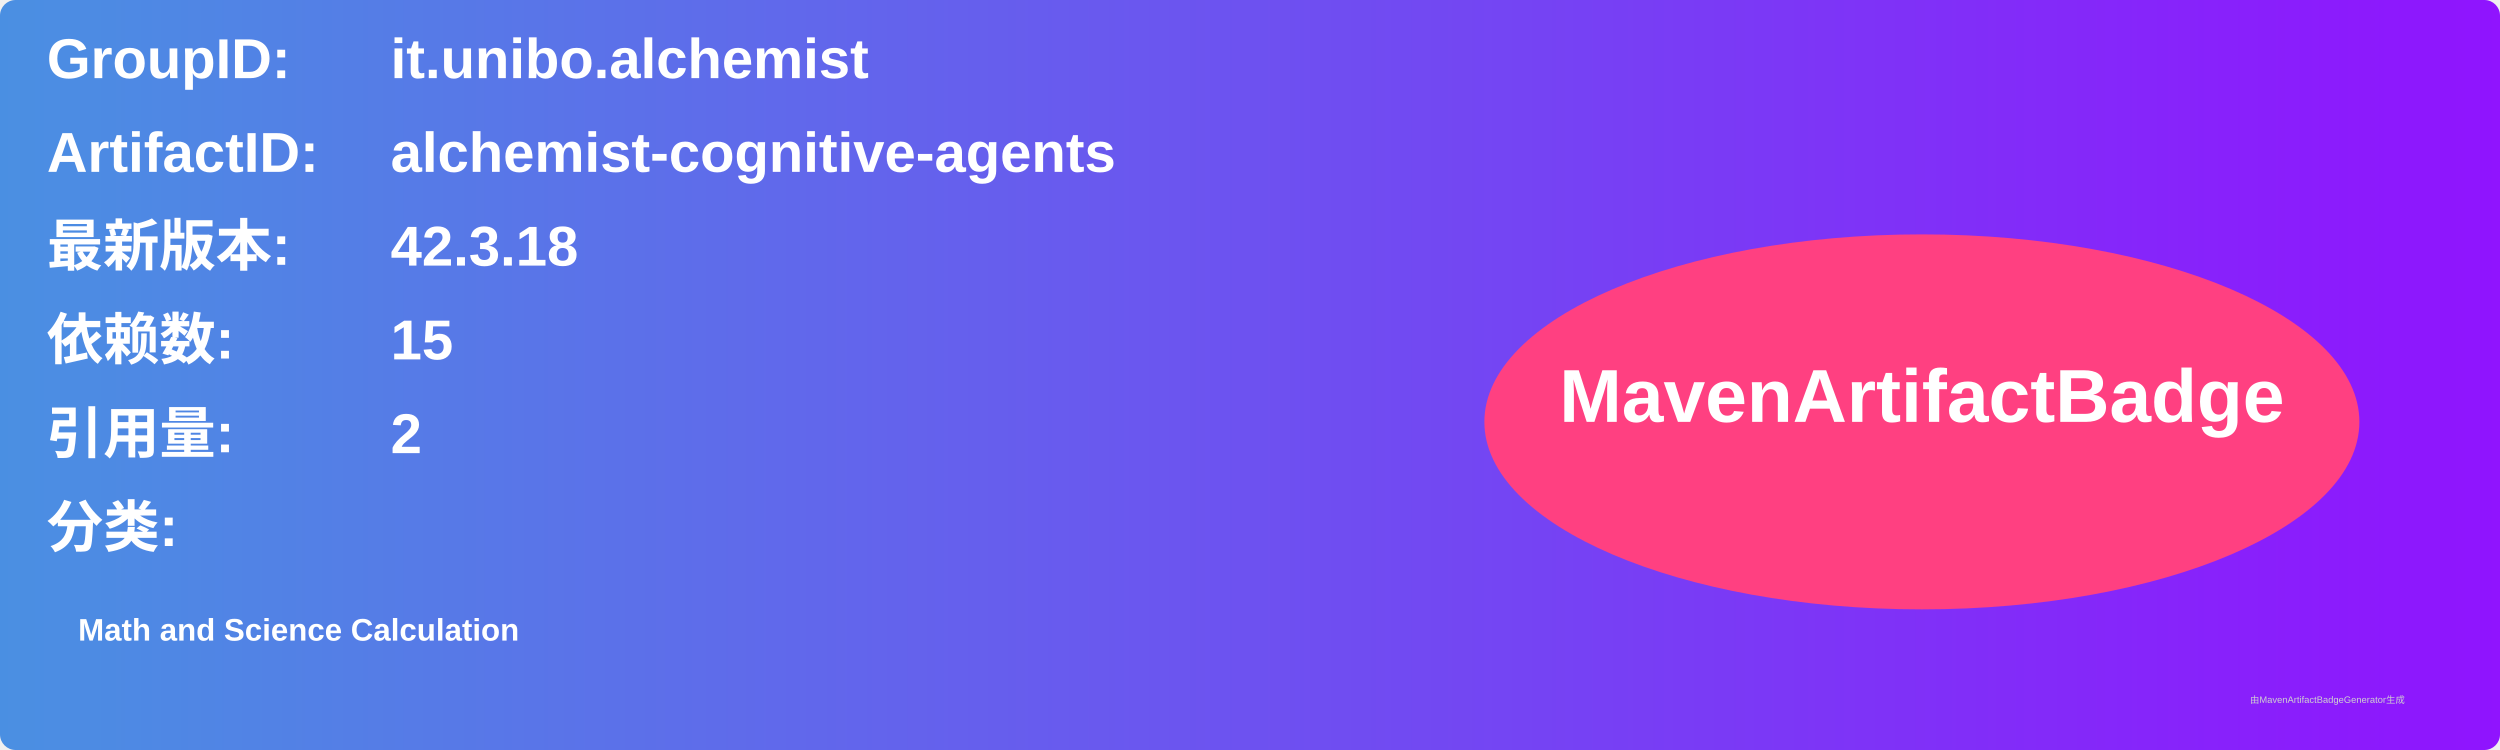
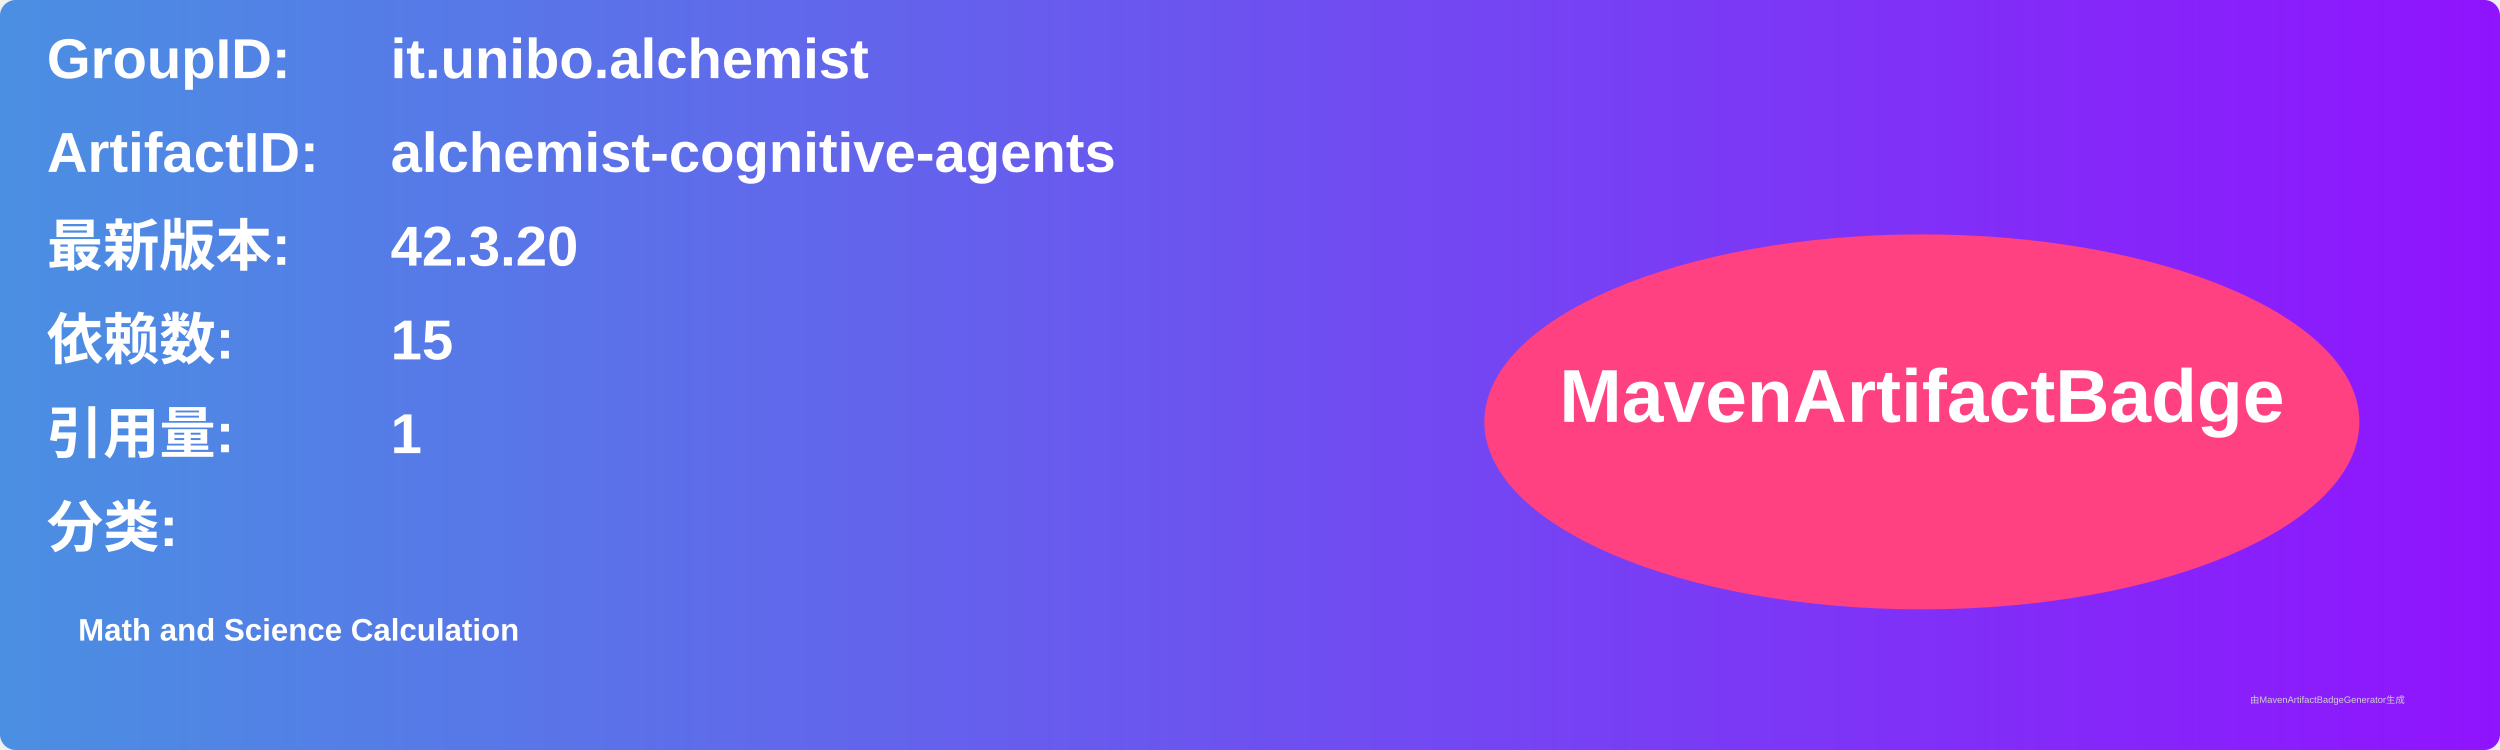
<svg xmlns="http://www.w3.org/2000/svg" width="800" height="240" viewBox="0 0 800 240">
  <linearGradient id="grad" x1="0%" y1="0%" x2="100%" y2="0%">
    <stop offset="0%" stop-color="#4a90e2" />
    <stop offset="100%" stop-color="#9013fe" />
  </linearGradient>
  <rect width="100%" height="100%" rx="5" ry="5" fill="url(#grad)" />
  <g transform="translate(15, 15)">
    <text x="0" y="10" font-family="Arial" font-size="18" fill="white" font-weight="bold" width="260">GroupID:</text>
    <text x="110" y="10" font-family="Arial" font-size="18" fill="white" font-weight="bold" width="460">it.unibo.alchemist</text>
    <text x="0" y="40" font-family="Arial" font-size="18" fill="white" font-weight="bold" width="260">ArtifactID:</text>
    <text x="110" y="40" font-family="Arial" font-size="18" fill="white" font-weight="bold" width="460">alchemist-cognitive-agents</text>
    <text x="0" y="70" font-family="Arial" font-size="18" fill="white" font-weight="bold">最新版本:</text>
    <text x="110" y="70" font-family="Arial" font-size="18" fill="white" font-weight="bold">
-       <tspan font-weight="bold">42.3.18</tspan>
+       <tspan font-weight="bold">42.3.20</tspan>
    </text>
    <text x="0" y="100" font-family="Arial" font-size="18" fill="white" font-weight="bold">依赖数: </text>
    <text x="110" y="100" font-family="Arial" font-size="18" fill="white">
      <tspan font-weight="bold">15</tspan>
    </text>
    <text x="0" y="130" font-family="Arial" font-size="18" fill="white" font-weight="bold">引用量: </text>
    <text x="110" y="130" font-family="Arial" font-size="18" fill="white">
-       <tspan font-weight="bold">2</tspan>
+       <tspan font-weight="bold">1</tspan>
    </text>
    <text x="0" y="160" font-family="Arial" font-size="18" fill="white" font-weight="bold">分类:</text>
    <text x="10" y="190" font-family="Arial" font-size="10" fill="white">
      <tspan font-weight="bold">Math and Science Calculation</tspan>
    </text>
    <ellipse cx="600" cy="120" rx="140" ry="60" fill="#ff4081" />
    <text x="600" y="120" text-anchor="middle" font-family="Arial" font-size="24" fill="white" font-weight="bold">MavenArtifactBadge</text>
  </g>
  <text x="720" y="225" font-family="Arial" font-size="3" fill="#d0d0d0">由MavenArtifactBadgeGenerator生成</text>
</svg>
